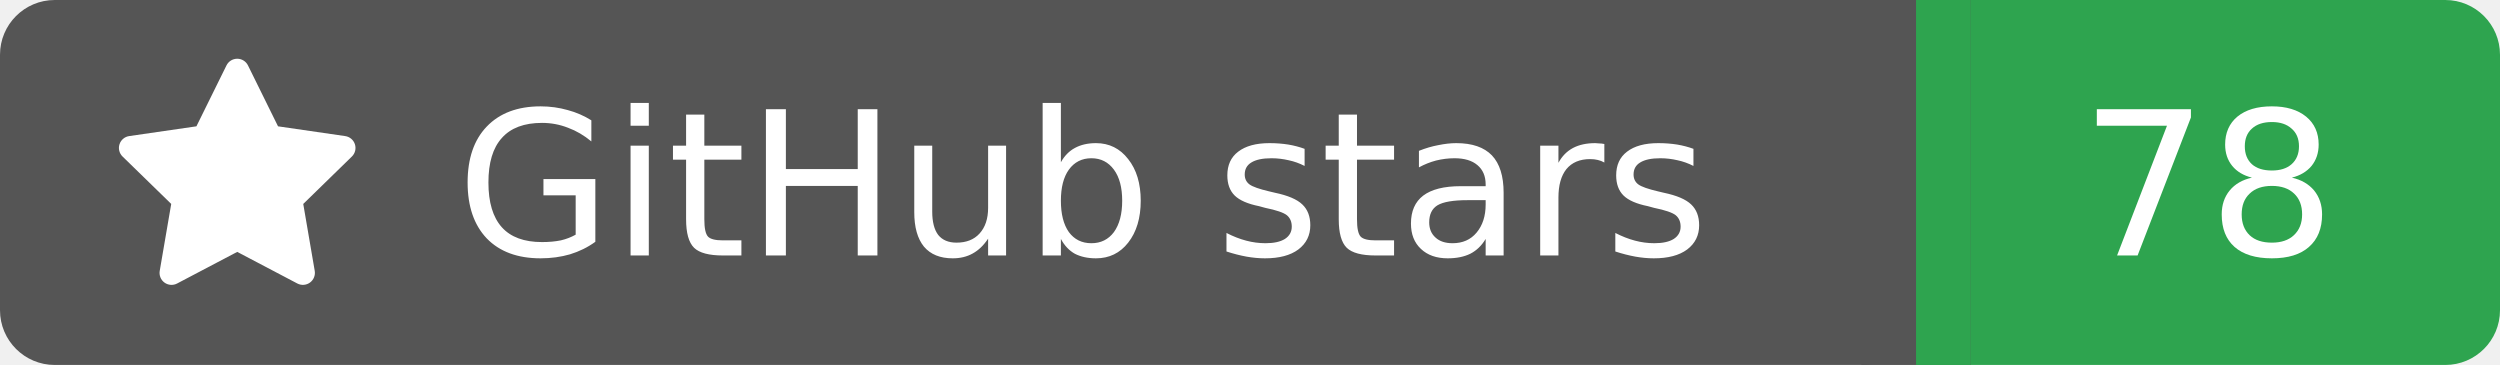
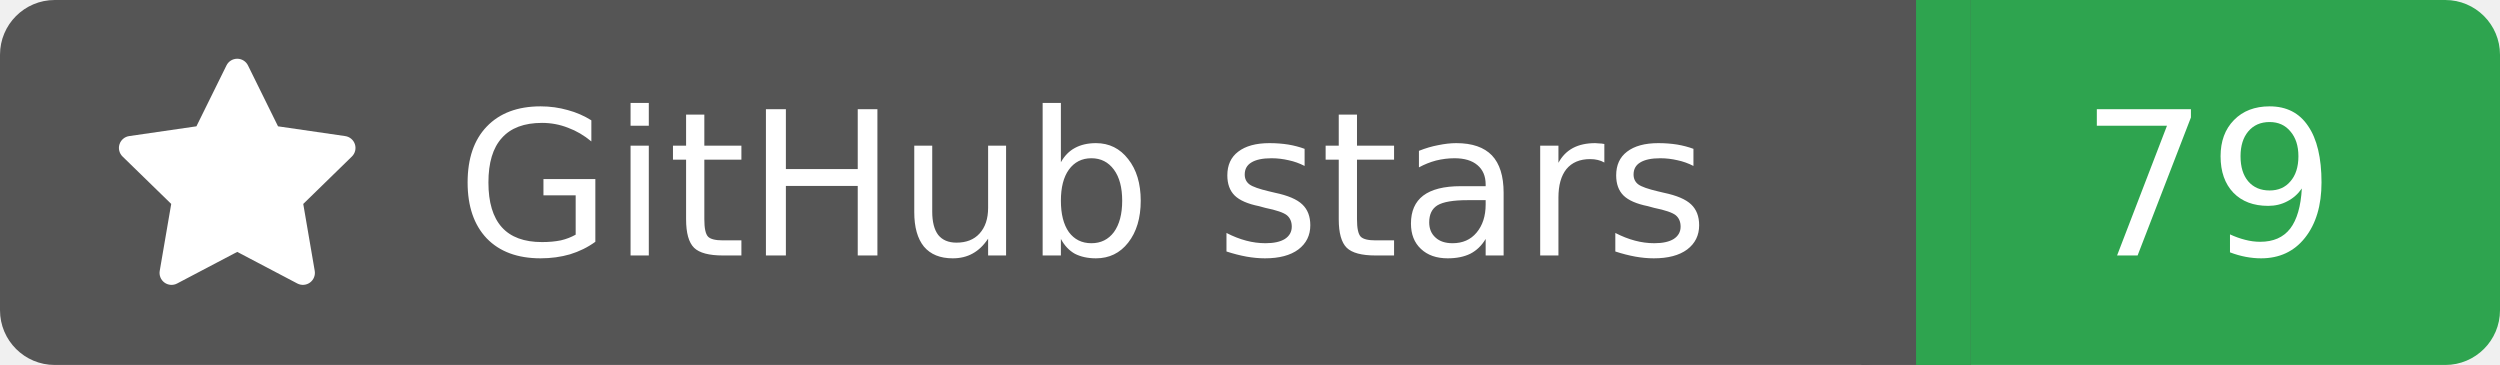
<svg xmlns="http://www.w3.org/2000/svg" width="137" height="20">
  <rect width="105" height="20" rx="3" fill="#555555" />
  <rect x="105" width="32" height="20" rx="3" fill="#2ea44f" />
  <rect x="102" width="6" height="20" fill="#555555" />
  <rect x="105" width="3" height="20" fill="#2ea44f" />
  <g transform="translate(6.0,3.0) scale(0.875)">
    <path d="M8 .25a.75.75 0 0 1 .673.418l1.882 3.815 4.21.612a.75.75 0 0 1 .416 1.279l-3.046 2.97.719 4.192a.751.751 0 0 1-1.088.791L8 12.347l-3.766 1.98a.75.75 0 0 1-1.088-.79l.72-4.194L.818 6.374a.75.75 0 0 1 .416-1.28l4.21-.611L7.327.668A.75.75 0 0 1 8 .25Z" fill="#fff" />
  </g>
  <text x="25" y="14.0" fill="#fff" font-family="Verdana,Geneva,DejaVu Sans,sans-serif" font-size="11" font-weight="normal" font-style="normal">GitHub stars</text>
-   <text x="121" y="14.0" fill="#fff" font-family="Verdana,Geneva,DejaVu Sans,sans-serif" font-size="11" font-weight="normal" font-style="normal" text-anchor="middle">78</text>
+   <text x="121" y="14.0" fill="#fff" font-family="Verdana,Geneva,DejaVu Sans,sans-serif" font-size="11" font-weight="normal" font-style="normal" text-anchor="middle">79</text>
</svg>
